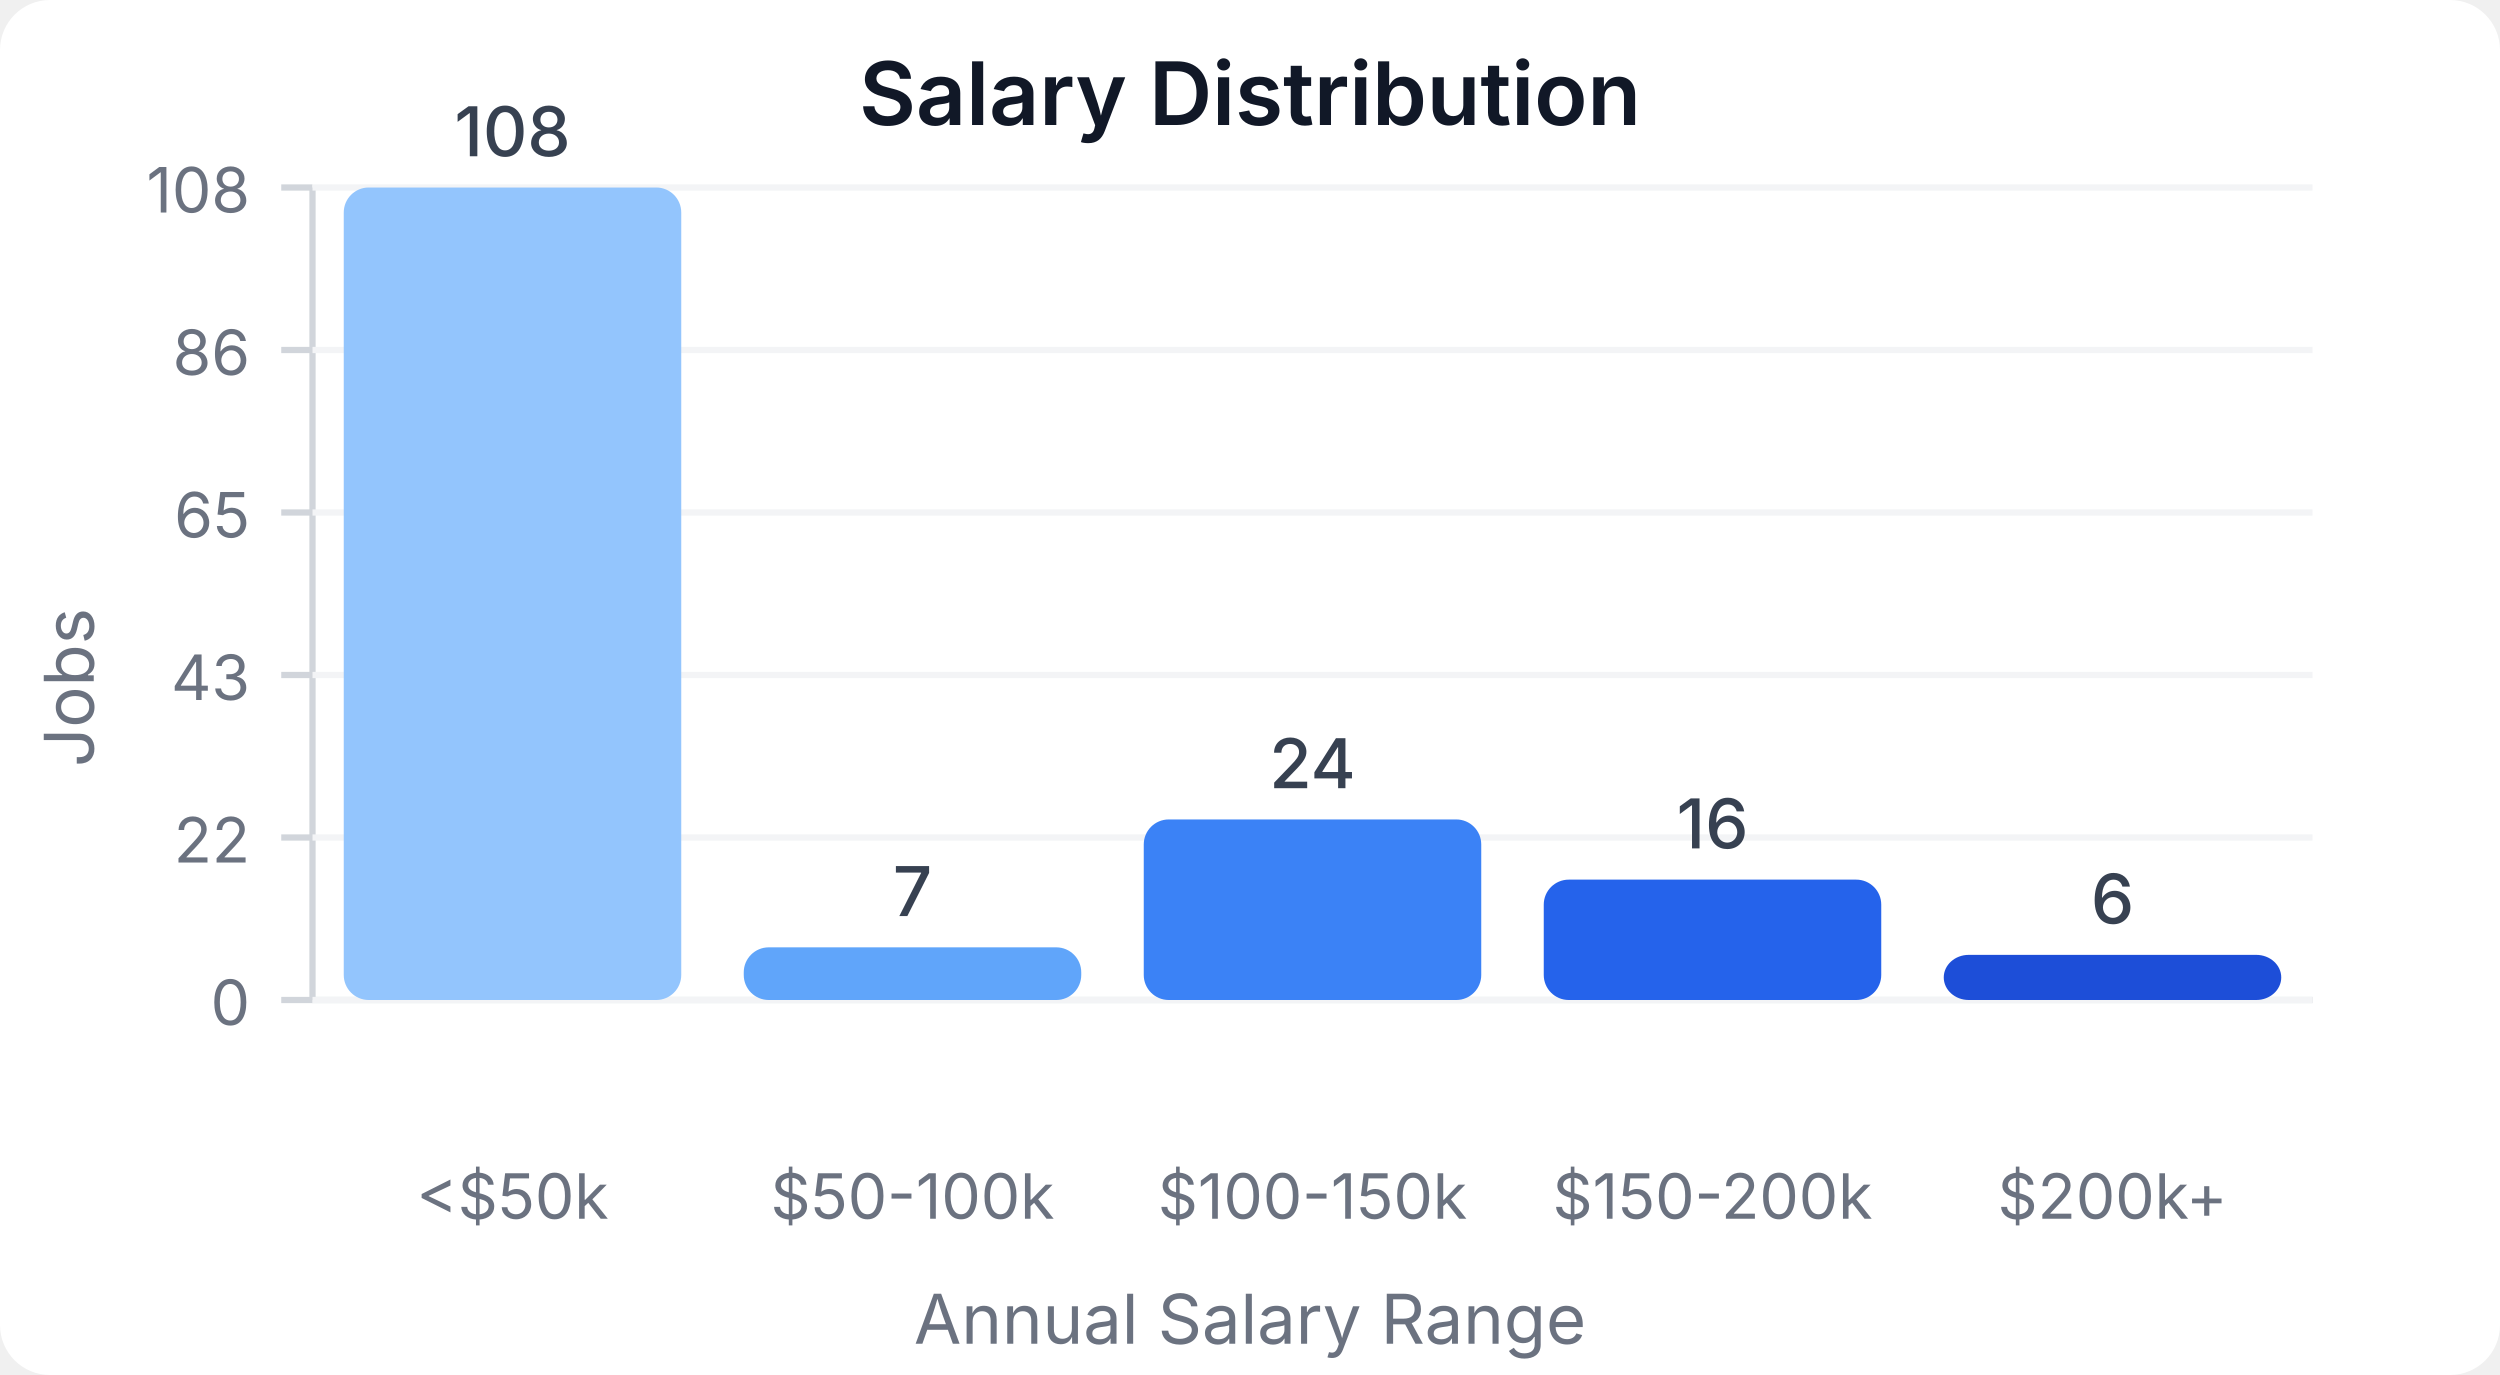
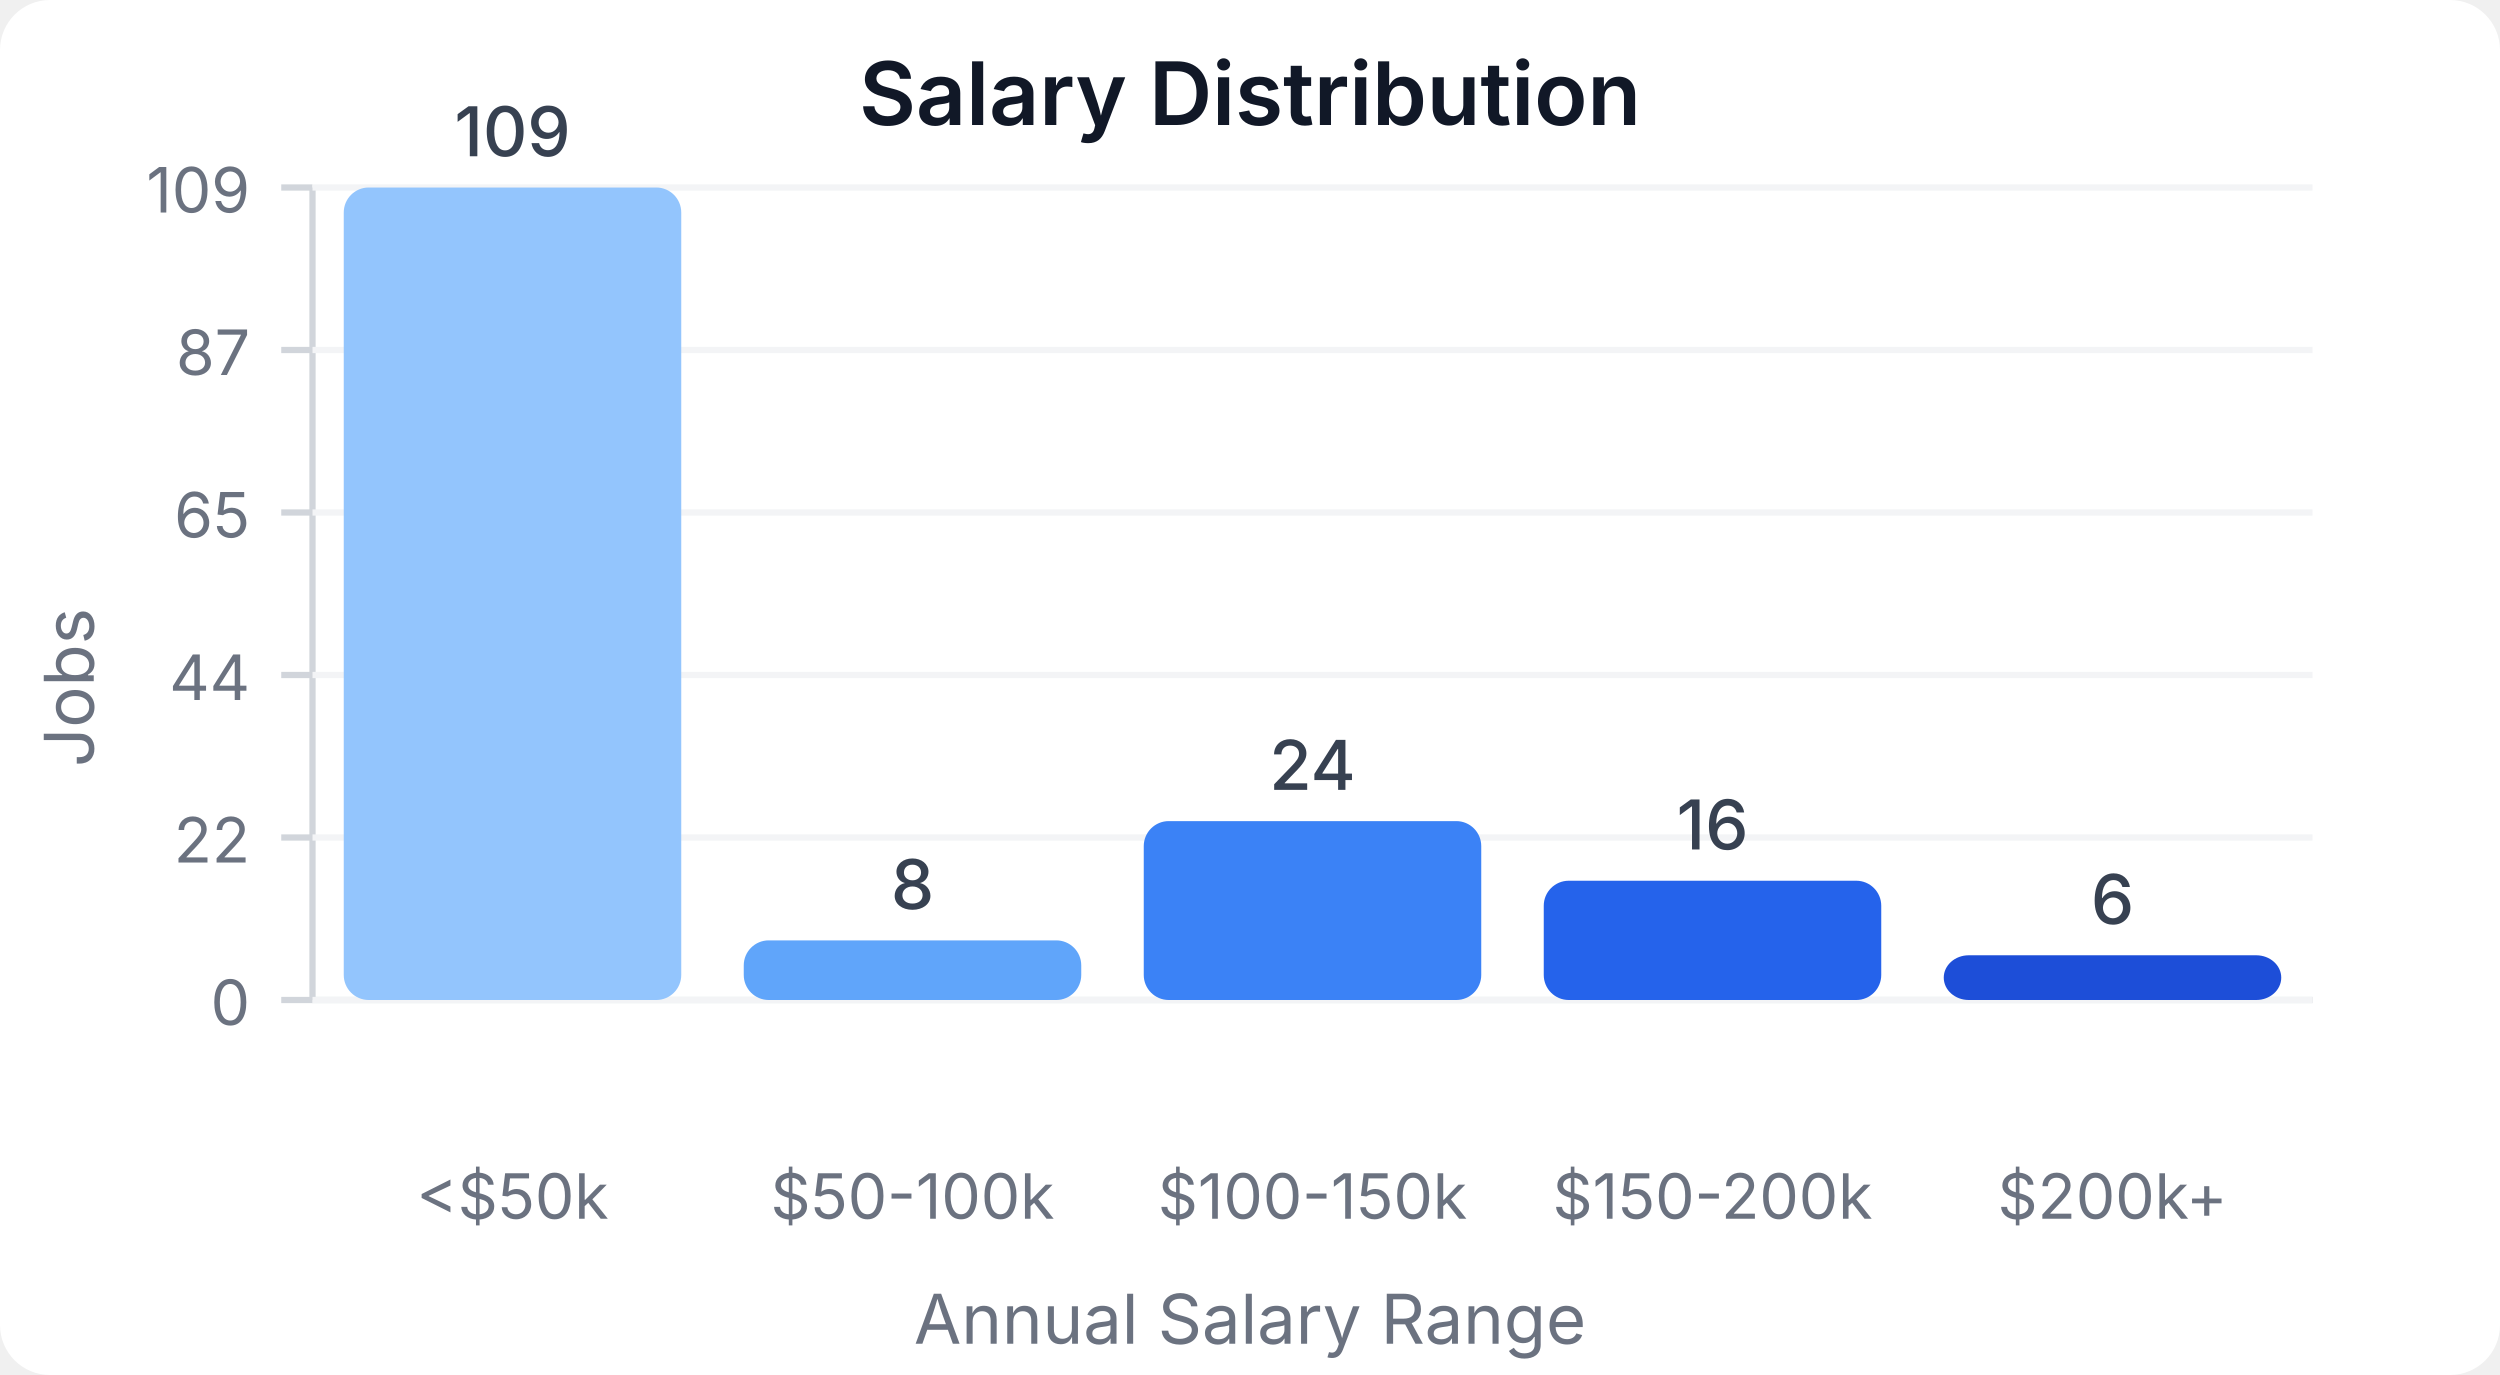
<svg xmlns="http://www.w3.org/2000/svg" width="400" height="220" viewBox="0 0 400 220">
  <style>
    text { font-family: system-ui, -apple-system, sans-serif; }
  </style>
  <rect width="400" height="220" fill="#ffffff" rx="8" />
  <text x="200" y="20" text-anchor="middle" font-size="14" font-weight="600" fill="#111827">Salary Distribution</text>
  <line x1="50" y1="30" x2="50" y2="160" stroke="#d1d5db" stroke-width="1" />
  <line x1="50" y1="160" x2="370" y2="160" stroke="#d1d5db" stroke-width="1" />
  <line x1="45" y1="160" x2="50" y2="160" stroke="#d1d5db" stroke-width="1" />
  <text x="40" y="164" text-anchor="end" font-size="10" fill="#6b7280">0</text>
  <line x1="50" y1="160" x2="370" y2="160" stroke="#f3f4f6" stroke-width="1" />
  <line x1="45" y1="134" x2="50" y2="134" stroke="#d1d5db" stroke-width="1" />
  <text x="40" y="138" text-anchor="end" font-size="10" fill="#6b7280">22</text>
  <line x1="50" y1="134" x2="370" y2="134" stroke="#f3f4f6" stroke-width="1" />
  <line x1="45" y1="108" x2="50" y2="108" stroke="#d1d5db" stroke-width="1" />
-   <text x="40" y="112" text-anchor="end" font-size="10" fill="#6b7280">43</text>
+   <text x="40" y="112" text-anchor="end" font-size="10" fill="#6b7280">44</text>
  <line x1="50" y1="108" x2="370" y2="108" stroke="#f3f4f6" stroke-width="1" />
  <line x1="45" y1="82" x2="50" y2="82" stroke="#d1d5db" stroke-width="1" />
  <text x="40" y="86" text-anchor="end" font-size="10" fill="#6b7280">65</text>
  <line x1="50" y1="82" x2="370" y2="82" stroke="#f3f4f6" stroke-width="1" />
  <line x1="45" y1="56" x2="50" y2="56" stroke="#d1d5db" stroke-width="1" />
-   <text x="40" y="60" text-anchor="end" font-size="10" fill="#6b7280">86</text>
+   <text x="40" y="60" text-anchor="end" font-size="10" fill="#6b7280">87</text>
  <line x1="50" y1="56" x2="370" y2="56" stroke="#f3f4f6" stroke-width="1" />
  <line x1="45" y1="30" x2="50" y2="30" stroke="#d1d5db" stroke-width="1" />
-   <text x="40" y="34" text-anchor="end" font-size="10" fill="#6b7280">108</text>
+   <text x="40" y="34" text-anchor="end" font-size="10" fill="#6b7280">109</text>
  <line x1="50" y1="30" x2="370" y2="30" stroke="#f3f4f6" stroke-width="1" />
  <rect x="55" y="30" width="54" height="130" fill="#93c5fd" rx="4" />
-   <text x="82" y="25" text-anchor="middle" font-size="11" fill="#374151" font-weight="500">108</text>
+   <text x="82" y="25" text-anchor="middle" font-size="11" fill="#374151" font-weight="500">109</text>
  <text x="82" y="195" text-anchor="middle" font-size="10" fill="#6b7280">&lt;$50k</text>
-   <rect x="119" y="151.574" width="54" height="8.426" fill="#60a5fa" rx="4" />
-   <text x="146" y="146.574" text-anchor="middle" font-size="11" fill="#374151" font-weight="500">7</text>
+   <rect x="119" y="150.459" width="54" height="9.541" fill="#60a5fa" rx="4" />
+   <text x="146" y="145.459" text-anchor="middle" font-size="11" fill="#374151" font-weight="500">8</text>
  <text x="146" y="195" text-anchor="middle" font-size="10" fill="#6b7280">$50-100k</text>
-   <rect x="183" y="131.111" width="54" height="28.889" fill="#3b82f6" rx="4" />
-   <text x="210" y="126.111" text-anchor="middle" font-size="11" fill="#374151" font-weight="500">24</text>
+   <rect x="183" y="131.376" width="54" height="28.624" fill="#3b82f6" rx="4" />
+   <text x="210" y="126.376" text-anchor="middle" font-size="11" fill="#374151" font-weight="500">24</text>
  <text x="210" y="195" text-anchor="middle" font-size="10" fill="#6b7280">$100-150k</text>
-   <rect x="247" y="140.741" width="54" height="19.259" fill="#2563eb" rx="4" />
-   <text x="274" y="135.741" text-anchor="middle" font-size="11" fill="#374151" font-weight="500">16</text>
+   <rect x="247" y="140.917" width="54" height="19.083" fill="#2563eb" rx="4" />
+   <text x="274" y="135.917" text-anchor="middle" font-size="11" fill="#374151" font-weight="500">16</text>
  <text x="274" y="195" text-anchor="middle" font-size="10" fill="#6b7280">$150-200k</text>
-   <rect x="311" y="152.778" width="54" height="7.222" fill="#1d4ed8" rx="4" />
-   <text x="338" y="147.778" text-anchor="middle" font-size="11" fill="#374151" font-weight="500">6</text>
+   <rect x="311" y="152.844" width="54" height="7.156" fill="#1d4ed8" rx="4" />
+   <text x="338" y="147.844" text-anchor="middle" font-size="11" fill="#374151" font-weight="500">6</text>
  <text x="338" y="195" text-anchor="middle" font-size="10" fill="#6b7280">$200k+</text>
  <text x="15" y="110" text-anchor="middle" font-size="11" fill="#6b7280" transform="rotate(-90, 15, 110)">Jobs</text>
  <text x="200" y="215" text-anchor="middle" font-size="11" fill="#6b7280">Annual Salary Range</text>
</svg>
